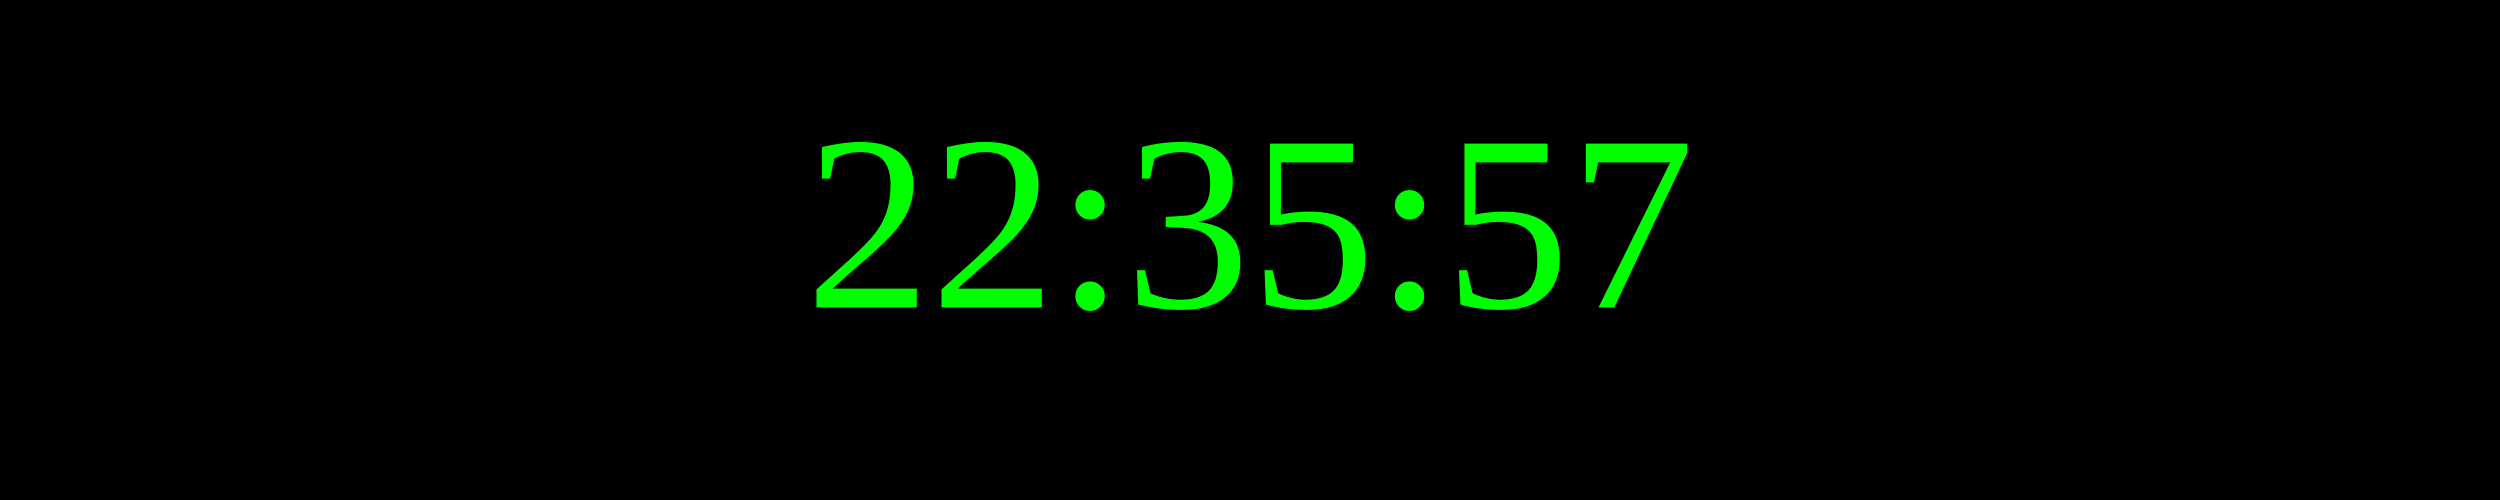
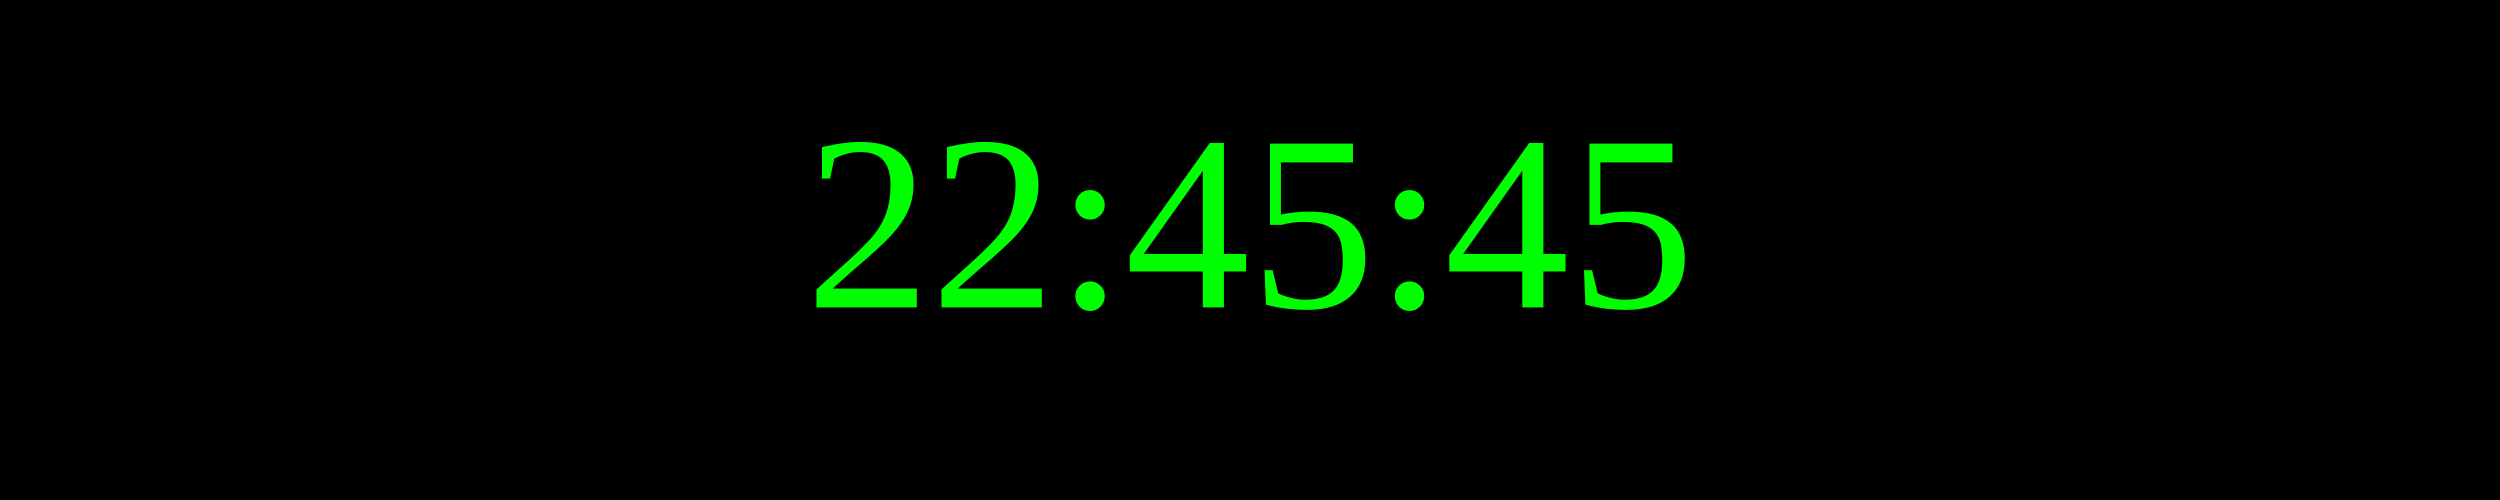
<svg xmlns="http://www.w3.org/2000/svg" width="250" height="50">
  <rect width="100%" height="100%" fill="black" />
  <text x="50%" y="50%" font-size="25" fill="lime" text-anchor="middle" dominant-baseline="middle">
- 22:35:57
+ 22:45:45
</text>
</svg>
